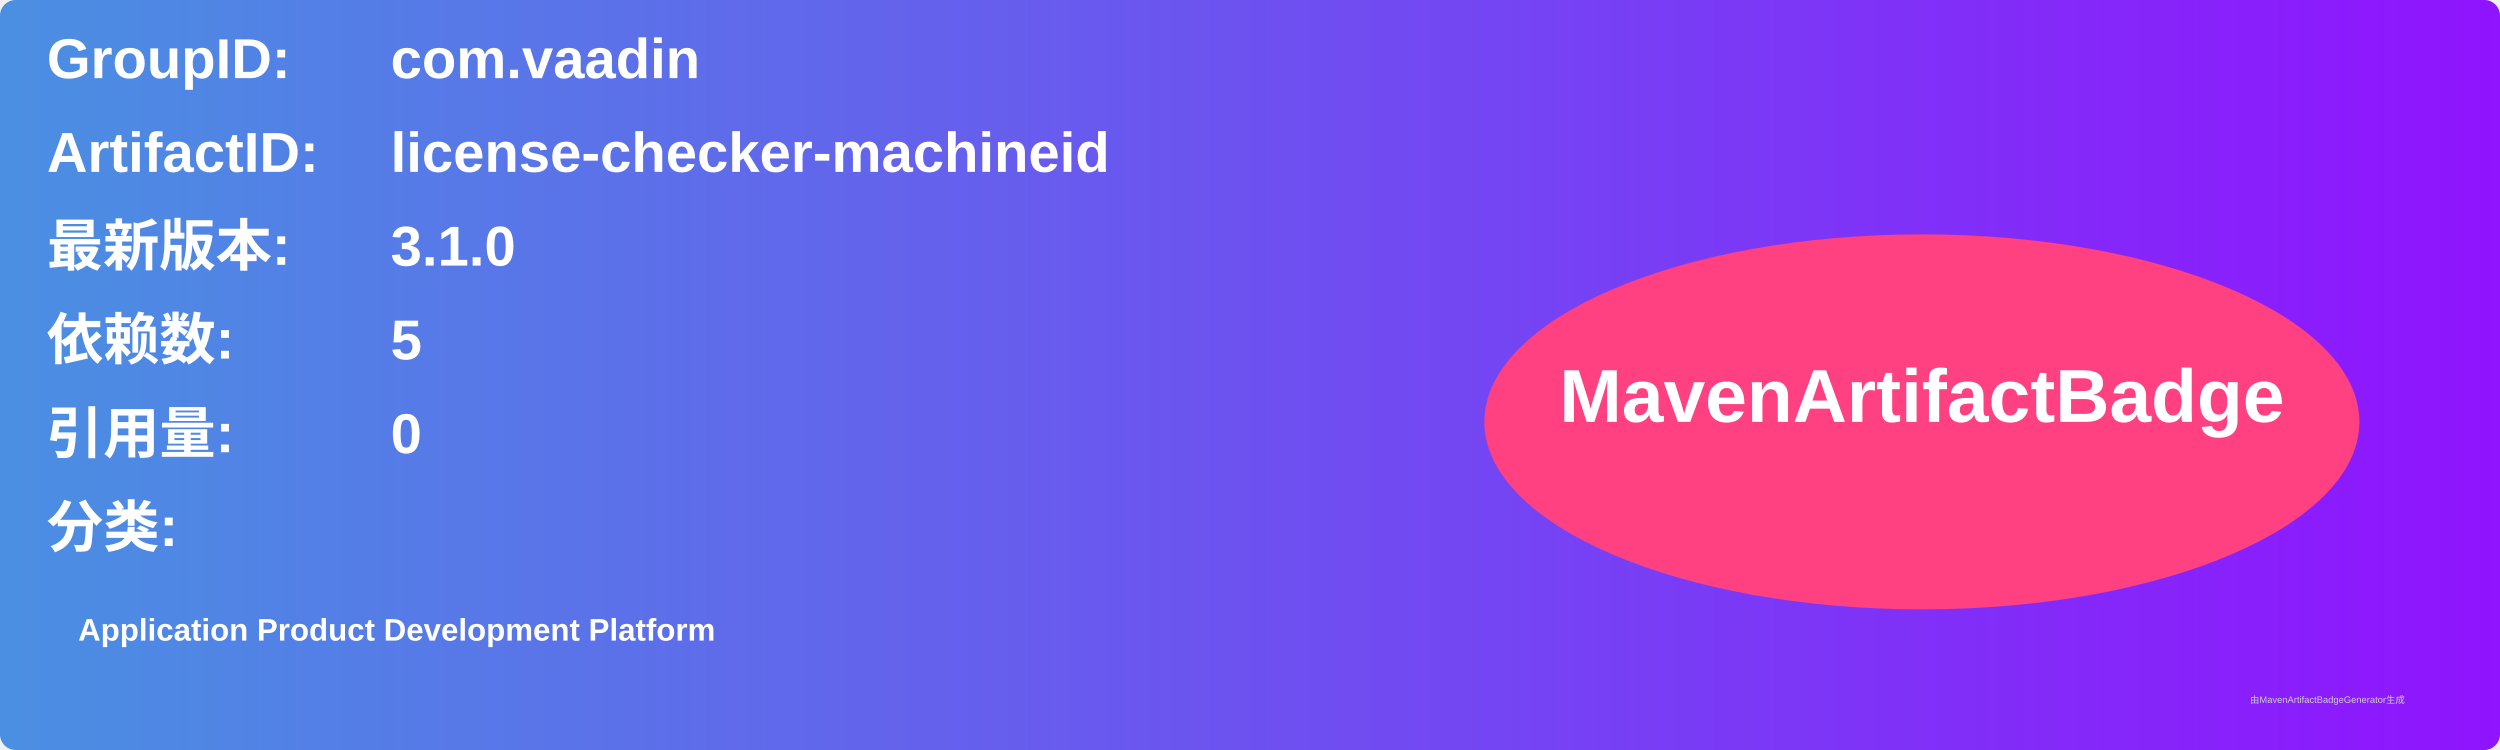
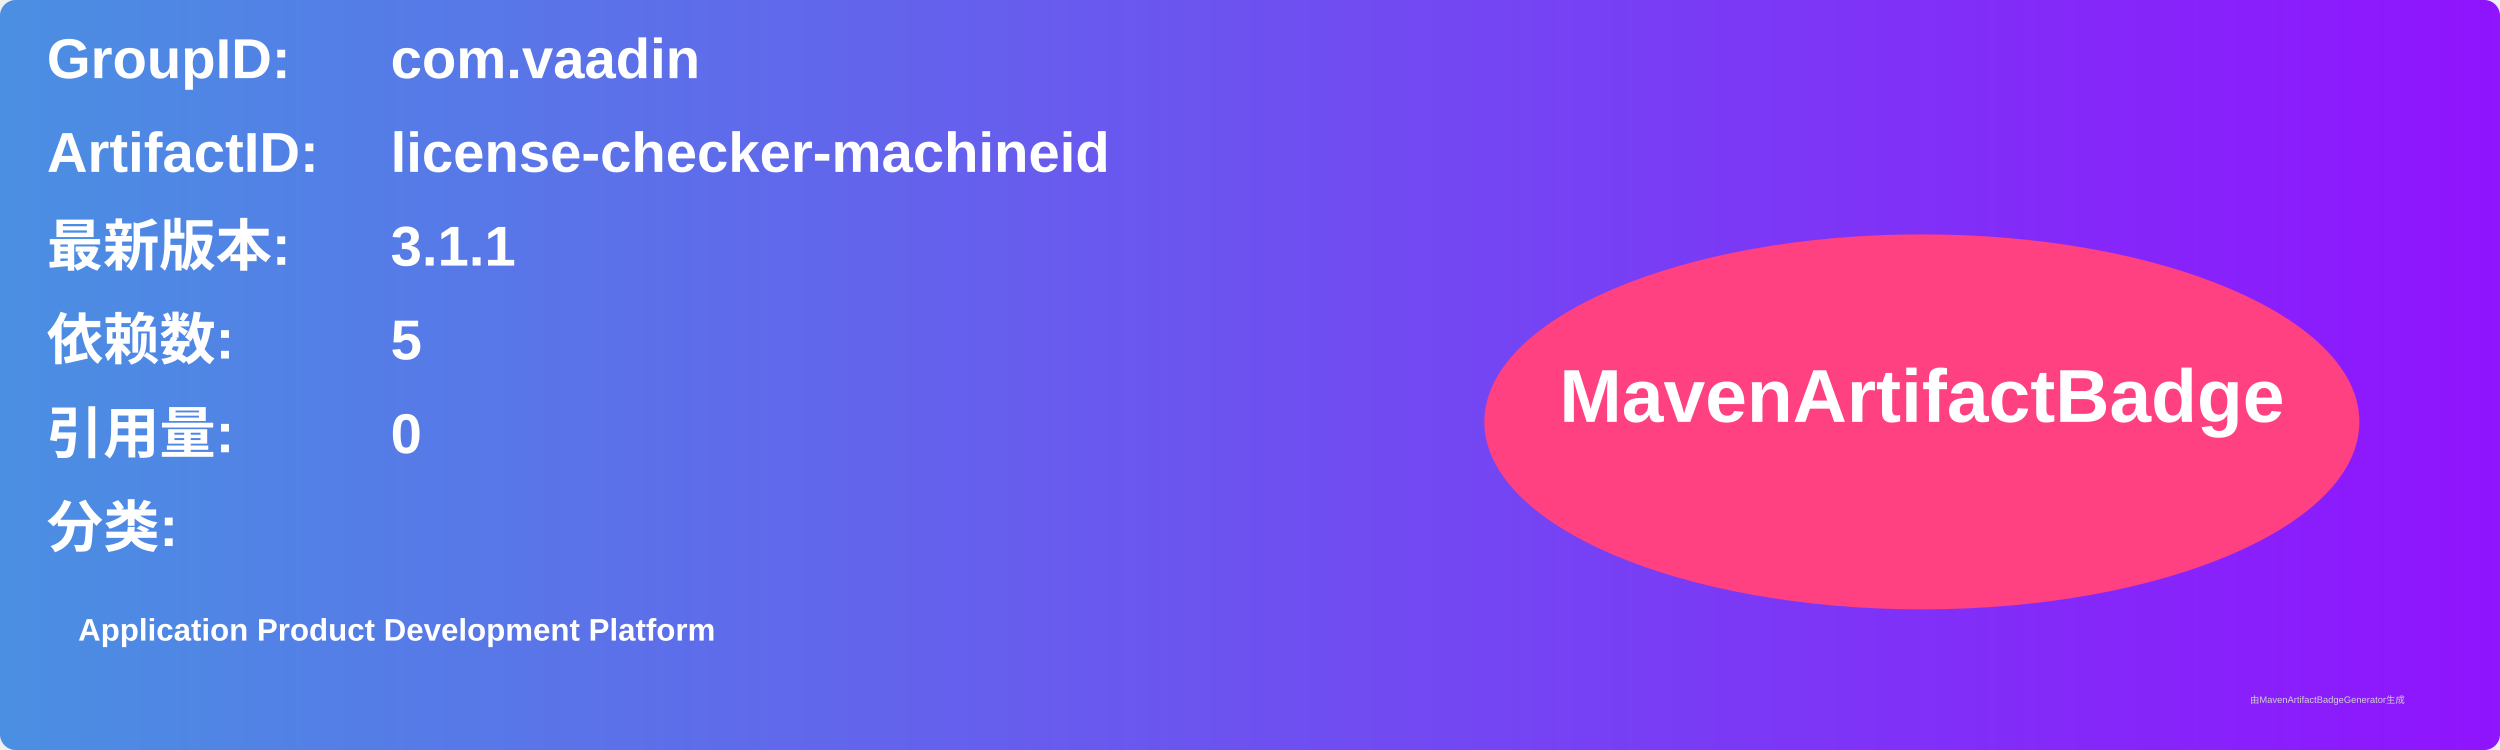
<svg xmlns="http://www.w3.org/2000/svg" width="800" height="240" viewBox="0 0 800 240">
  <linearGradient id="grad" x1="0%" y1="0%" x2="100%" y2="0%">
    <stop offset="0%" stop-color="#4a90e2" />
    <stop offset="100%" stop-color="#9013fe" />
  </linearGradient>
  <rect width="100%" height="100%" rx="5" ry="5" fill="url(#grad)" />
  <g transform="translate(15, 15)">
    <text x="0" y="10" font-family="Arial" font-size="18" fill="white" font-weight="bold" width="260">GroupID:</text>
    <text x="110" y="10" font-family="Arial" font-size="18" fill="white" font-weight="bold" width="460">com.vaadin</text>
    <text x="0" y="40" font-family="Arial" font-size="18" fill="white" font-weight="bold" width="260">ArtifactID:</text>
    <text x="110" y="40" font-family="Arial" font-size="18" fill="white" font-weight="bold" width="460">license-checker-machineid</text>
    <text x="0" y="70" font-family="Arial" font-size="18" fill="white" font-weight="bold">最新版本:</text>
    <text x="110" y="70" font-family="Arial" font-size="18" fill="white" font-weight="bold">
-       <tspan font-weight="bold">3.1.0</tspan>
+       <tspan font-weight="bold">3.1.1</tspan>
    </text>
    <text x="0" y="100" font-family="Arial" font-size="18" fill="white" font-weight="bold">依赖数: </text>
    <text x="110" y="100" font-family="Arial" font-size="18" fill="white">
      <tspan font-weight="bold">5</tspan>
    </text>
    <text x="0" y="130" font-family="Arial" font-size="18" fill="white" font-weight="bold">引用量: </text>
    <text x="110" y="130" font-family="Arial" font-size="18" fill="white">
      <tspan font-weight="bold">0</tspan>
    </text>
    <text x="0" y="160" font-family="Arial" font-size="18" fill="white" font-weight="bold">分类:</text>
    <text x="10" y="190" font-family="Arial" font-size="10" fill="white">
      <tspan font-weight="bold">Application Product Development Platform</tspan>
    </text>
    <ellipse cx="600" cy="120" rx="140" ry="60" fill="#ff4081" />
    <text x="600" y="120" text-anchor="middle" font-family="Arial" font-size="24" fill="white" font-weight="bold">MavenArtifactBadge</text>
  </g>
  <text x="720" y="225" font-family="Arial" font-size="3" fill="#d0d0d0">由MavenArtifactBadgeGenerator生成</text>
</svg>
